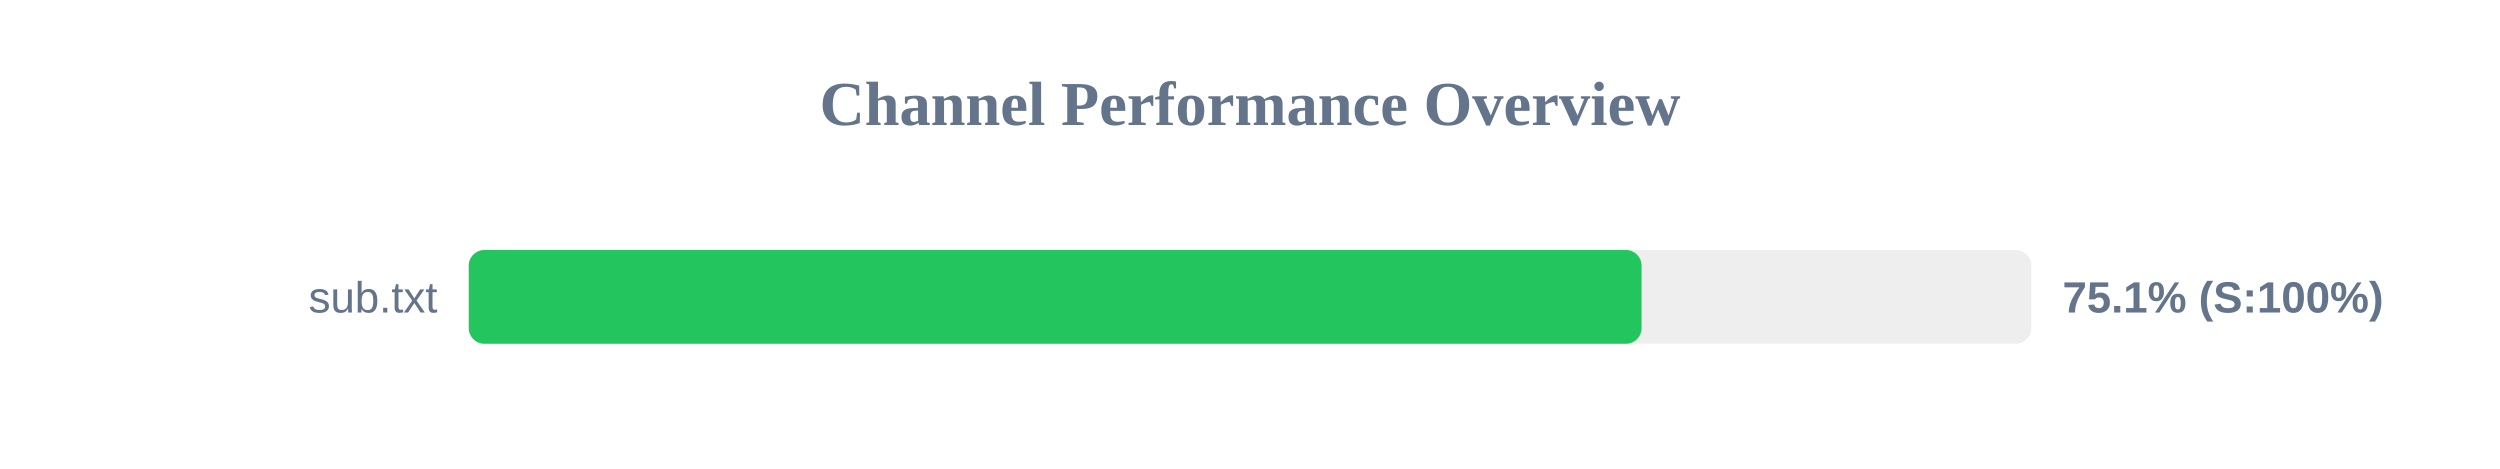
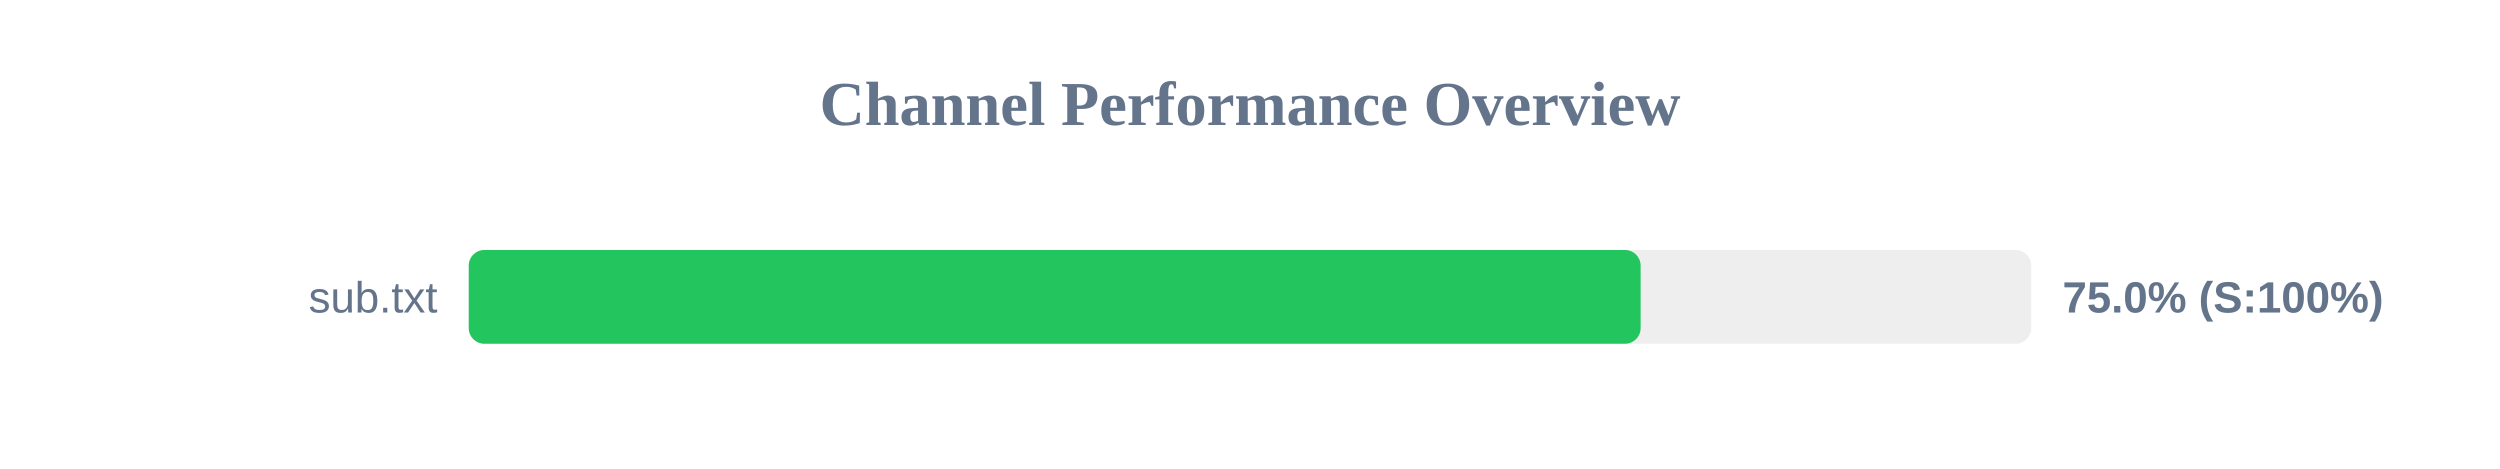
<svg xmlns="http://www.w3.org/2000/svg" width="800" height="150" version="1.1">
  <style>
        .row { font: 14px Arial; fill: #64748b; }
        .score { font: bold 14px Arial; fill: #64748b; }
    </style>
  <text x="400" y="40" text-anchor="middle" font-size="20px" font-weight="bold" fill="#64748b">Channel Performance Overview</text>
  <rect x="150" y="80" width="500" height="30" fill="#eee" rx="5" />
-   <rect x="150" y="80" width="375.3" height="30" fill="#22c55e" rx="5" />
+   <rect x="150" y="80" width="375.0" height="30" fill="#22c55e" rx="5" />
  <text x="140" y="100" text-anchor="end" class="row">sub.txt</text>
-   <text x="660" y="100" text-anchor="start" class="score">75.1% (S:100%)</text>
+   <text x="660" y="100" text-anchor="start" class="score">75.0% (S:100%)</text>
</svg>
